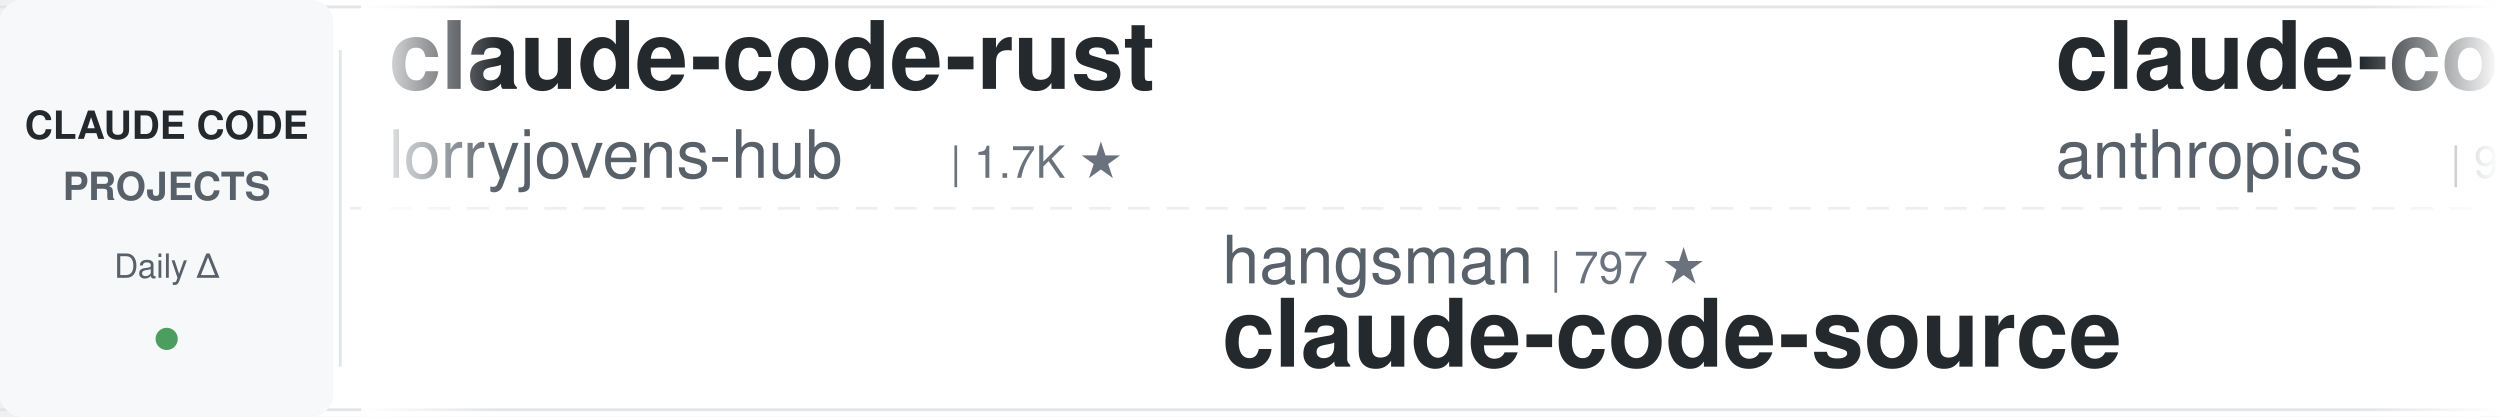
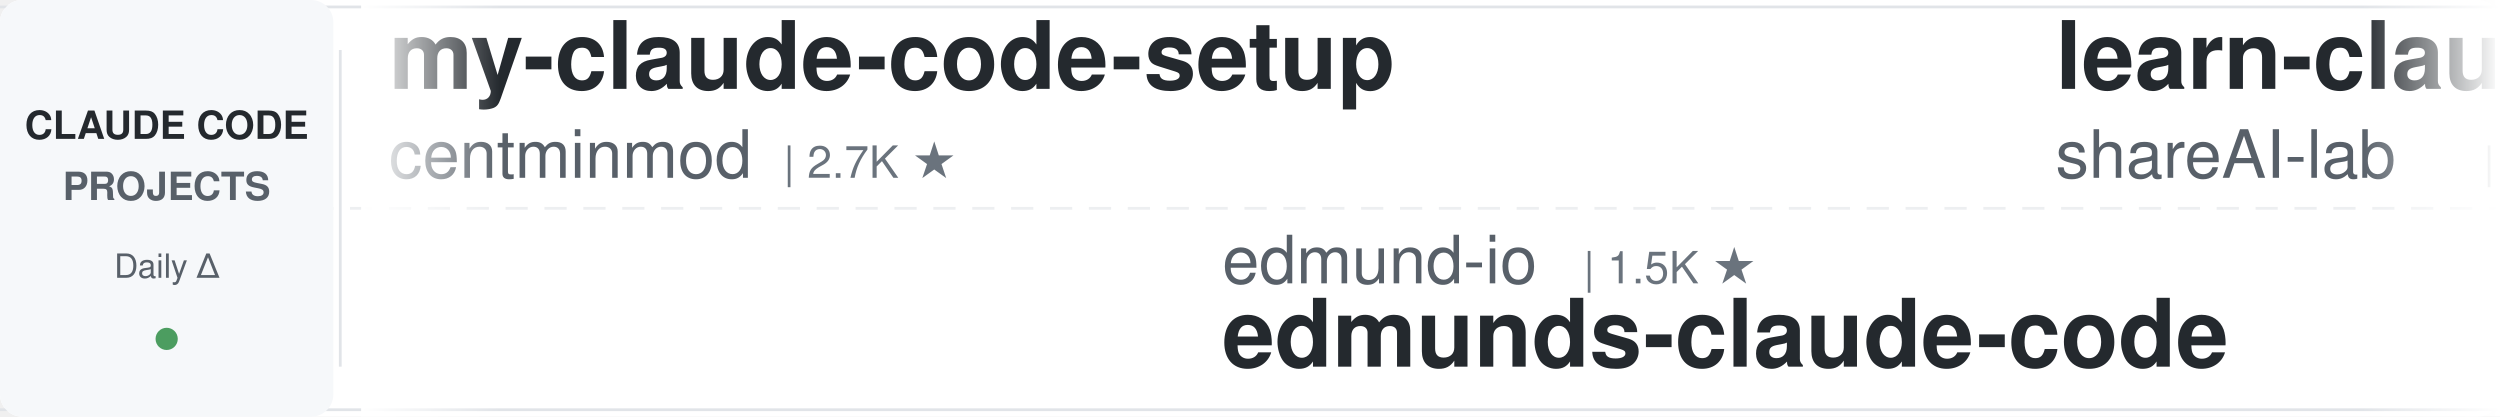
<svg xmlns="http://www.w3.org/2000/svg" width="900" height="150">
  <defs>
    <linearGradient id="leftFade" x1="0%" y1="0%" x2="100%" y2="0%">
      <stop offset="0%" style="stop-color:#ffffff;stop-opacity:1" />
      <stop offset="100%" style="stop-color:#ffffff;stop-opacity:0" />
    </linearGradient>
    <linearGradient id="rightFade" x1="0%" y1="0%" x2="100%" y2="0%">
      <stop offset="0%" style="stop-color:#ffffff;stop-opacity:0" />
      <stop offset="100%" style="stop-color:#ffffff;stop-opacity:1" />
    </linearGradient>
  </defs>
  <rect width="900" height="150" fill="#ffffff" rx="8" />
  <rect x="0" y="2" width="900" height="1" fill="#e1e4e8" />
  <rect x="0" y="147" width="900" height="1" fill="#e1e4e8" />
  <line x1="0" y1="75" x2="900" y2="75" stroke="#e1e4e8" stroke-width="1" stroke-dasharray="8 6" opacity="0.6" />
  <rect x="0" y="0" width="120" height="150" fill="#f6f8fa" rx="8" />
  <text x="60" y="50" font-family="-apple-system, BlinkMacSystemFont, 'Segoe UI', Helvetica, Arial, sans-serif" font-size="14" font-weight="600" fill="#24292e" text-anchor="middle">CLAUDE CODE</text>
  <text x="60" y="72" font-family="-apple-system, BlinkMacSystemFont, 'Segoe UI', Helvetica, Arial, sans-serif" font-size="14" font-weight="600" fill="#586069" text-anchor="middle">PROJECTS</text>
  <text x="60" y="100" font-family="-apple-system, BlinkMacSystemFont, 'Segoe UI', Helvetica, Arial, sans-serif" font-size="12" font-weight="500" fill="#586069" text-anchor="middle">Daily Δ</text>
  <circle cx="60" cy="122" r="4" fill="#22863a" opacity="0.8" />
  <rect x="122" y="18" width="1" height="114" fill="#e1e4e8" />
  <clipPath id="tickerClip">
    <rect x="130" y="0" width="770" height="150" />
  </clipPath>
  <g clip-path="url(#tickerClip)">
    <g id="tickerItems">
      <animateTransform attributeName="transform" attributeType="XML" type="translate" from="0 0" to="-3000 0" dur="54s" repeatCount="indefinite" />
      <g transform="translate(0, 0)">
-         <text x="140" y="32" font-family="-apple-system, BlinkMacSystemFont, 'Segoe UI', Helvetica, Arial, sans-serif" font-size="34" font-weight="600" fill="#24292e">claude-code-rust</text>
-         <text x="140" y="64" font-family="-apple-system, BlinkMacSystemFont, 'Segoe UI', Helvetica, Arial, sans-serif" font-size="24" font-weight="400" fill="#586069">lorryjovens-hub</text>
-         <text x="342" y="64" font-family="-apple-system, BlinkMacSystemFont, 'Segoe UI', Helvetica, Arial, sans-serif" font-size="16" font-weight="500" fill="#6a737d">| 1.7K ★</text>
+         <text x="140" y="32" font-family="-apple-system, BlinkMacSystemFont, 'Segoe UI', Helvetica, Arial, sans-serif" font-size="34" font-weight="600" fill="#24292e">my-claude-code-setup</text>
+         <text x="140" y="64" font-family="-apple-system, BlinkMacSystemFont, 'Segoe UI', Helvetica, Arial, sans-serif" font-size="24" font-weight="400" fill="#586069">centminmod</text>
+         <text x="282" y="64" font-family="-apple-system, BlinkMacSystemFont, 'Segoe UI', Helvetica, Arial, sans-serif" font-size="16" font-weight="500" fill="#6a737d">| 2.7K ★</text>
      </g>
      <g transform="translate(300, 0)">
-         <text x="140" y="102" font-family="-apple-system, BlinkMacSystemFont, 'Segoe UI', Helvetica, Arial, sans-serif" font-size="24" font-weight="400" fill="#586069">hangsman</text>
-         <text x="258" y="102" font-family="-apple-system, BlinkMacSystemFont, 'Segoe UI', Helvetica, Arial, sans-serif" font-size="16" font-weight="500" fill="#6a737d">| 797 ★</text>
-         <text x="140" y="132" font-family="-apple-system, BlinkMacSystemFont, 'Segoe UI', Helvetica, Arial, sans-serif" font-size="34" font-weight="600" fill="#24292e">claude-code-source</text>
+         <text x="140" y="102" font-family="-apple-system, BlinkMacSystemFont, 'Segoe UI', Helvetica, Arial, sans-serif" font-size="24" font-weight="400" fill="#586069">edmund-io</text>
+         <text x="270" y="102" font-family="-apple-system, BlinkMacSystemFont, 'Segoe UI', Helvetica, Arial, sans-serif" font-size="16" font-weight="500" fill="#6a737d">| 1.5K ★</text>
+         <text x="140" y="132" font-family="-apple-system, BlinkMacSystemFont, 'Segoe UI', Helvetica, Arial, sans-serif" font-size="34" font-weight="600" fill="#24292e">edmunds-claude-code</text>
      </g>
      <g transform="translate(600, 0)">
-         <text x="140" y="32" font-family="-apple-system, BlinkMacSystemFont, 'Segoe UI', Helvetica, Arial, sans-serif" font-size="34" font-weight="600" fill="#24292e">claude-code-base-action</text>
-         <text x="140" y="64" font-family="-apple-system, BlinkMacSystemFont, 'Segoe UI', Helvetica, Arial, sans-serif" font-size="24" font-weight="400" fill="#586069">anthropics</text>
-         <text x="282" y="64" font-family="-apple-system, BlinkMacSystemFont, 'Segoe UI', Helvetica, Arial, sans-serif" font-size="16" font-weight="500" fill="#6a737d">| 997 ★</text>
+         <text x="140" y="32" font-family="-apple-system, BlinkMacSystemFont, 'Segoe UI', Helvetica, Arial, sans-serif" font-size="34" font-weight="600" fill="#24292e">learn-claude-code</text>
+         <text x="140" y="64" font-family="-apple-system, BlinkMacSystemFont, 'Segoe UI', Helvetica, Arial, sans-serif" font-size="24" font-weight="400" fill="#586069">shareAI-lab</text>
+         <text x="294" y="64" font-family="-apple-system, BlinkMacSystemFont, 'Segoe UI', Helvetica, Arial, sans-serif" font-size="16" font-weight="500" fill="#6a737d">| 78.1K ★</text>
      </g>
      <g transform="translate(900, 0)">
-         <text x="140" y="102" font-family="-apple-system, BlinkMacSystemFont, 'Segoe UI', Helvetica, Arial, sans-serif" font-size="24" font-weight="400" fill="#586069">frankbria</text>
-         <text x="270" y="102" font-family="-apple-system, BlinkMacSystemFont, 'Segoe UI', Helvetica, Arial, sans-serif" font-size="16" font-weight="500" fill="#6a737d">| 9.7K ★</text>
-         <text x="140" y="132" font-family="-apple-system, BlinkMacSystemFont, 'Segoe UI', Helvetica, Arial, sans-serif" font-size="34" font-weight="600" fill="#24292e">ralph-claude-code</text>
+         <text x="140" y="102" font-family="-apple-system, BlinkMacSystemFont, 'Segoe UI', Helvetica, Arial, sans-serif" font-size="24" font-weight="400" fill="#586069">Donchitos</text>
+         <text x="270" y="102" font-family="-apple-system, BlinkMacSystemFont, 'Segoe UI', Helvetica, Arial, sans-serif" font-size="16" font-weight="500" fill="#6a737d">| 25.9K ★</text>
+         <text x="140" y="132" font-family="-apple-system, BlinkMacSystemFont, 'Segoe UI', Helvetica, Arial, sans-serif" font-size="34" font-weight="600" fill="#24292e">Claude-Code-Game-Studios</text>
      </g>
      <g transform="translate(1200, 0)">
-         <text x="140" y="32" font-family="-apple-system, BlinkMacSystemFont, 'Segoe UI', Helvetica, Arial, sans-serif" font-size="34" font-weight="600" fill="#24292e">claude-code-tudou</text>
-         <text x="140" y="64" font-family="-apple-system, BlinkMacSystemFont, 'Segoe UI', Helvetica, Arial, sans-serif" font-size="24" font-weight="400" fill="#586069">AICoderTudou</text>
-         <text x="306" y="64" font-family="-apple-system, BlinkMacSystemFont, 'Segoe UI', Helvetica, Arial, sans-serif" font-size="16" font-weight="500" fill="#6a737d">| 493 ★</text>
+         <text x="140" y="32" font-family="-apple-system, BlinkMacSystemFont, 'Segoe UI', Helvetica, Arial, sans-serif" font-size="34" font-weight="600" fill="#24292e">claude-code-templates</text>
+         <text x="140" y="64" font-family="-apple-system, BlinkMacSystemFont, 'Segoe UI', Helvetica, Arial, sans-serif" font-size="24" font-weight="400" fill="#586069">davila7</text>
+         <text x="246" y="64" font-family="-apple-system, BlinkMacSystemFont, 'Segoe UI', Helvetica, Arial, sans-serif" font-size="16" font-weight="500" fill="#6a737d">| 32.5K ★</text>
      </g>
      <g transform="translate(1500, 0)">
-         <text x="140" y="102" font-family="-apple-system, BlinkMacSystemFont, 'Segoe UI', Helvetica, Arial, sans-serif" font-size="24" font-weight="400" fill="#586069">1rgs</text>
-         <text x="210" y="102" font-family="-apple-system, BlinkMacSystemFont, 'Segoe UI', Helvetica, Arial, sans-serif" font-size="16" font-weight="500" fill="#6a737d">| 3.8K ★</text>
-         <text x="140" y="132" font-family="-apple-system, BlinkMacSystemFont, 'Segoe UI', Helvetica, Arial, sans-serif" font-size="34" font-weight="600" fill="#24292e">claude-code-proxy</text>
+         <text x="140" y="102" font-family="-apple-system, BlinkMacSystemFont, 'Segoe UI', Helvetica, Arial, sans-serif" font-size="24" font-weight="400" fill="#586069">wanshuiyin</text>
+         <text x="282" y="102" font-family="-apple-system, BlinkMacSystemFont, 'Segoe UI', Helvetica, Arial, sans-serif" font-size="16" font-weight="500" fill="#6a737d">| 17.1K ★</text>
+         <text x="140" y="132" font-family="-apple-system, BlinkMacSystemFont, 'Segoe UI', Helvetica, Arial, sans-serif" font-size="34" font-weight="600" fill="#24292e">Auto-claude-code-researc...</text>
      </g>
      <g transform="translate(1800, 0)">
-         <text x="140" y="32" font-family="-apple-system, BlinkMacSystemFont, 'Segoe UI', Helvetica, Arial, sans-serif" font-size="34" font-weight="600" fill="#24292e">claude_code_src</text>
-         <text x="140" y="64" font-family="-apple-system, BlinkMacSystemFont, 'Segoe UI', Helvetica, Arial, sans-serif" font-size="24" font-weight="400" fill="#586069">ponponon</text>
-         <text x="258" y="64" font-family="-apple-system, BlinkMacSystemFont, 'Segoe UI', Helvetica, Arial, sans-serif" font-size="16" font-weight="500" fill="#6a737d">| 2.3K ★</text>
+         <text x="140" y="32" font-family="-apple-system, BlinkMacSystemFont, 'Segoe UI', Helvetica, Arial, sans-serif" font-size="34" font-weight="600" fill="#24292e">ClaudeCode-Portable</text>
+         <text x="140" y="64" font-family="-apple-system, BlinkMacSystemFont, 'Segoe UI', Helvetica, Arial, sans-serif" font-size="24" font-weight="400" fill="#586069">techjarves</text>
+         <text x="282" y="64" font-family="-apple-system, BlinkMacSystemFont, 'Segoe UI', Helvetica, Arial, sans-serif" font-size="16" font-weight="500" fill="#6a737d">| 1.6K ★</text>
      </g>
      <g transform="translate(2100, 0)">
-         <text x="140" y="102" font-family="-apple-system, BlinkMacSystemFont, 'Segoe UI', Helvetica, Arial, sans-serif" font-size="24" font-weight="400" fill="#586069">xu-xiang</text>
-         <text x="258" y="102" font-family="-apple-system, BlinkMacSystemFont, 'Segoe UI', Helvetica, Arial, sans-serif" font-size="16" font-weight="500" fill="#6a737d">| 2.0K ★</text>
-         <text x="140" y="132" font-family="-apple-system, BlinkMacSystemFont, 'Segoe UI', Helvetica, Arial, sans-serif" font-size="34" font-weight="600" fill="#24292e">everything-claude-code-z...</text>
+         <text x="140" y="102" font-family="-apple-system, BlinkMacSystemFont, 'Segoe UI', Helvetica, Arial, sans-serif" font-size="24" font-weight="400" fill="#586069">lorryjovens-hub</text>
+         <text x="342" y="102" font-family="-apple-system, BlinkMacSystemFont, 'Segoe UI', Helvetica, Arial, sans-serif" font-size="16" font-weight="500" fill="#6a737d">| 1.7K ★</text>
+         <text x="140" y="132" font-family="-apple-system, BlinkMacSystemFont, 'Segoe UI', Helvetica, Arial, sans-serif" font-size="34" font-weight="600" fill="#24292e">claude-code-rust</text>
      </g>
      <g transform="translate(2400, 0)">
-         <text x="140" y="32" font-family="-apple-system, BlinkMacSystemFont, 'Segoe UI', Helvetica, Arial, sans-serif" font-size="34" font-weight="600" fill="#24292e">Claude-Code-Source-Study</text>
-         <text x="140" y="64" font-family="-apple-system, BlinkMacSystemFont, 'Segoe UI', Helvetica, Arial, sans-serif" font-size="24" font-weight="400" fill="#586069">luyao618</text>
-         <text x="258" y="64" font-family="-apple-system, BlinkMacSystemFont, 'Segoe UI', Helvetica, Arial, sans-serif" font-size="16" font-weight="500" fill="#6a737d">| 1.7K ★</text>
+         <text x="140" y="32" font-family="-apple-system, BlinkMacSystemFont, 'Segoe UI', Helvetica, Arial, sans-serif" font-size="34" font-weight="600" fill="#24292e">ralph-claude-code</text>
+         <text x="140" y="64" font-family="-apple-system, BlinkMacSystemFont, 'Segoe UI', Helvetica, Arial, sans-serif" font-size="24" font-weight="400" fill="#586069">frankbria</text>
+         <text x="270" y="64" font-family="-apple-system, BlinkMacSystemFont, 'Segoe UI', Helvetica, Arial, sans-serif" font-size="16" font-weight="500" fill="#6a737d">| 9.7K ★</text>
      </g>
      <g transform="translate(2700, 0)">
-         <text x="140" y="102" font-family="-apple-system, BlinkMacSystemFont, 'Segoe UI', Helvetica, Arial, sans-serif" font-size="24" font-weight="400" fill="#586069">JrCx7scC</text>
-         <text x="258" y="102" font-family="-apple-system, BlinkMacSystemFont, 'Segoe UI', Helvetica, Arial, sans-serif" font-size="16" font-weight="500" fill="#6a737d">| 375 ★</text>
-         <text x="140" y="132" font-family="-apple-system, BlinkMacSystemFont, 'Segoe UI', Helvetica, Arial, sans-serif" font-size="34" font-weight="600" fill="#24292e">claude-code-source</text>
+         <text x="140" y="102" font-family="-apple-system, BlinkMacSystemFont, 'Segoe UI', Helvetica, Arial, sans-serif" font-size="24" font-weight="400" fill="#586069">OneRedOak</text>
+         <text x="270" y="102" font-family="-apple-system, BlinkMacSystemFont, 'Segoe UI', Helvetica, Arial, sans-serif" font-size="16" font-weight="500" fill="#6a737d">| 3.9K ★</text>
+         <text x="140" y="132" font-family="-apple-system, BlinkMacSystemFont, 'Segoe UI', Helvetica, Arial, sans-serif" font-size="34" font-weight="600" fill="#24292e">claude-code-workflows</text>
      </g>
      <g transform="translate(3000, 0)">
-         <text x="140" y="32" font-family="-apple-system, BlinkMacSystemFont, 'Segoe UI', Helvetica, Arial, sans-serif" font-size="34" font-weight="600" fill="#24292e">claude-code-rust</text>
-         <text x="140" y="64" font-family="-apple-system, BlinkMacSystemFont, 'Segoe UI', Helvetica, Arial, sans-serif" font-size="24" font-weight="400" fill="#586069">lorryjovens-hub</text>
-         <text x="342" y="64" font-family="-apple-system, BlinkMacSystemFont, 'Segoe UI', Helvetica, Arial, sans-serif" font-size="16" font-weight="500" fill="#6a737d">| 1.7K ★</text>
+         <text x="140" y="32" font-family="-apple-system, BlinkMacSystemFont, 'Segoe UI', Helvetica, Arial, sans-serif" font-size="34" font-weight="600" fill="#24292e">my-claude-code-setup</text>
+         <text x="140" y="64" font-family="-apple-system, BlinkMacSystemFont, 'Segoe UI', Helvetica, Arial, sans-serif" font-size="24" font-weight="400" fill="#586069">centminmod</text>
+         <text x="282" y="64" font-family="-apple-system, BlinkMacSystemFont, 'Segoe UI', Helvetica, Arial, sans-serif" font-size="16" font-weight="500" fill="#6a737d">| 2.7K ★</text>
      </g>
      <g transform="translate(3300, 0)">
-         <text x="140" y="102" font-family="-apple-system, BlinkMacSystemFont, 'Segoe UI', Helvetica, Arial, sans-serif" font-size="24" font-weight="400" fill="#586069">hangsman</text>
-         <text x="258" y="102" font-family="-apple-system, BlinkMacSystemFont, 'Segoe UI', Helvetica, Arial, sans-serif" font-size="16" font-weight="500" fill="#6a737d">| 797 ★</text>
-         <text x="140" y="132" font-family="-apple-system, BlinkMacSystemFont, 'Segoe UI', Helvetica, Arial, sans-serif" font-size="34" font-weight="600" fill="#24292e">claude-code-source</text>
+         <text x="140" y="102" font-family="-apple-system, BlinkMacSystemFont, 'Segoe UI', Helvetica, Arial, sans-serif" font-size="24" font-weight="400" fill="#586069">edmund-io</text>
+         <text x="270" y="102" font-family="-apple-system, BlinkMacSystemFont, 'Segoe UI', Helvetica, Arial, sans-serif" font-size="16" font-weight="500" fill="#6a737d">| 1.5K ★</text>
+         <text x="140" y="132" font-family="-apple-system, BlinkMacSystemFont, 'Segoe UI', Helvetica, Arial, sans-serif" font-size="34" font-weight="600" fill="#24292e">edmunds-claude-code</text>
      </g>
      <g transform="translate(3600, 0)">
-         <text x="140" y="32" font-family="-apple-system, BlinkMacSystemFont, 'Segoe UI', Helvetica, Arial, sans-serif" font-size="34" font-weight="600" fill="#24292e">claude-code-base-action</text>
-         <text x="140" y="64" font-family="-apple-system, BlinkMacSystemFont, 'Segoe UI', Helvetica, Arial, sans-serif" font-size="24" font-weight="400" fill="#586069">anthropics</text>
-         <text x="282" y="64" font-family="-apple-system, BlinkMacSystemFont, 'Segoe UI', Helvetica, Arial, sans-serif" font-size="16" font-weight="500" fill="#6a737d">| 997 ★</text>
+         <text x="140" y="32" font-family="-apple-system, BlinkMacSystemFont, 'Segoe UI', Helvetica, Arial, sans-serif" font-size="34" font-weight="600" fill="#24292e">learn-claude-code</text>
+         <text x="140" y="64" font-family="-apple-system, BlinkMacSystemFont, 'Segoe UI', Helvetica, Arial, sans-serif" font-size="24" font-weight="400" fill="#586069">shareAI-lab</text>
+         <text x="294" y="64" font-family="-apple-system, BlinkMacSystemFont, 'Segoe UI', Helvetica, Arial, sans-serif" font-size="16" font-weight="500" fill="#6a737d">| 78.1K ★</text>
      </g>
      <g transform="translate(3900, 0)">
-         <text x="140" y="102" font-family="-apple-system, BlinkMacSystemFont, 'Segoe UI', Helvetica, Arial, sans-serif" font-size="24" font-weight="400" fill="#586069">frankbria</text>
-         <text x="270" y="102" font-family="-apple-system, BlinkMacSystemFont, 'Segoe UI', Helvetica, Arial, sans-serif" font-size="16" font-weight="500" fill="#6a737d">| 9.7K ★</text>
-         <text x="140" y="132" font-family="-apple-system, BlinkMacSystemFont, 'Segoe UI', Helvetica, Arial, sans-serif" font-size="34" font-weight="600" fill="#24292e">ralph-claude-code</text>
+         <text x="140" y="102" font-family="-apple-system, BlinkMacSystemFont, 'Segoe UI', Helvetica, Arial, sans-serif" font-size="24" font-weight="400" fill="#586069">Donchitos</text>
+         <text x="270" y="102" font-family="-apple-system, BlinkMacSystemFont, 'Segoe UI', Helvetica, Arial, sans-serif" font-size="16" font-weight="500" fill="#6a737d">| 25.9K ★</text>
+         <text x="140" y="132" font-family="-apple-system, BlinkMacSystemFont, 'Segoe UI', Helvetica, Arial, sans-serif" font-size="34" font-weight="600" fill="#24292e">Claude-Code-Game-Studios</text>
      </g>
    </g>
  </g>
  <rect x="130" y="0" width="50" height="150" fill="url(#leftFade)" />
  <rect x="850" y="0" width="50" height="150" fill="url(#rightFade)" />
</svg>
